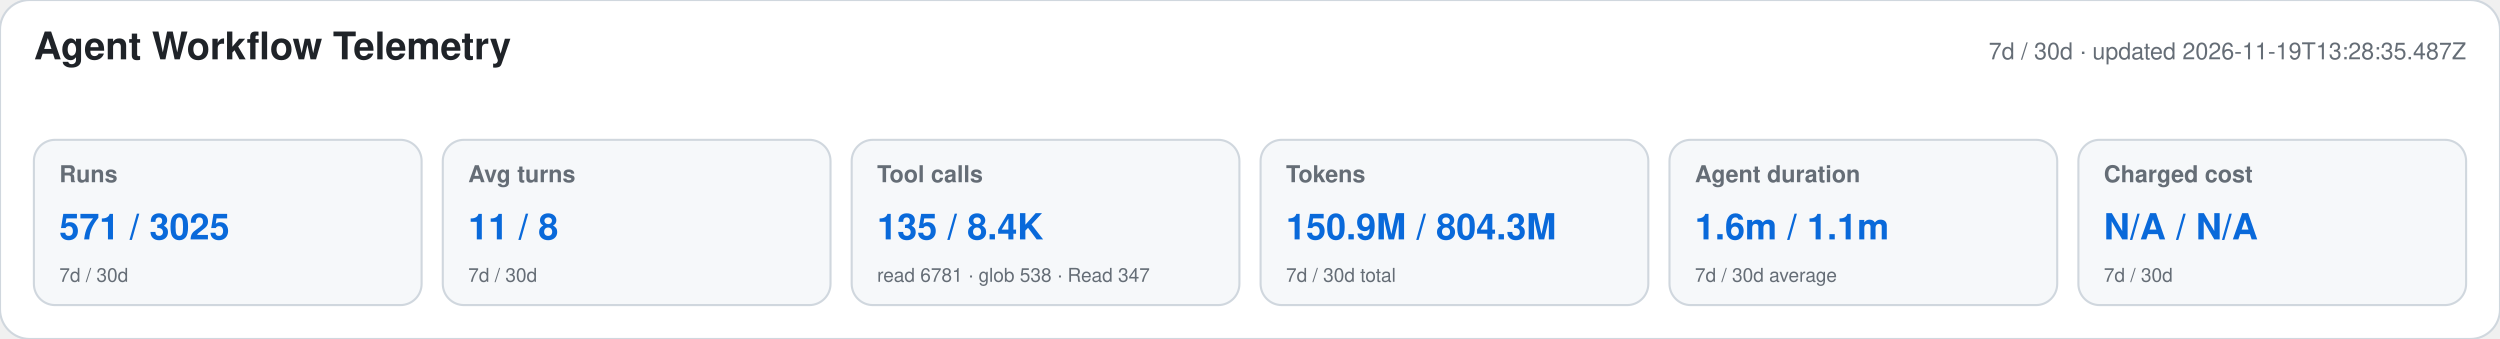
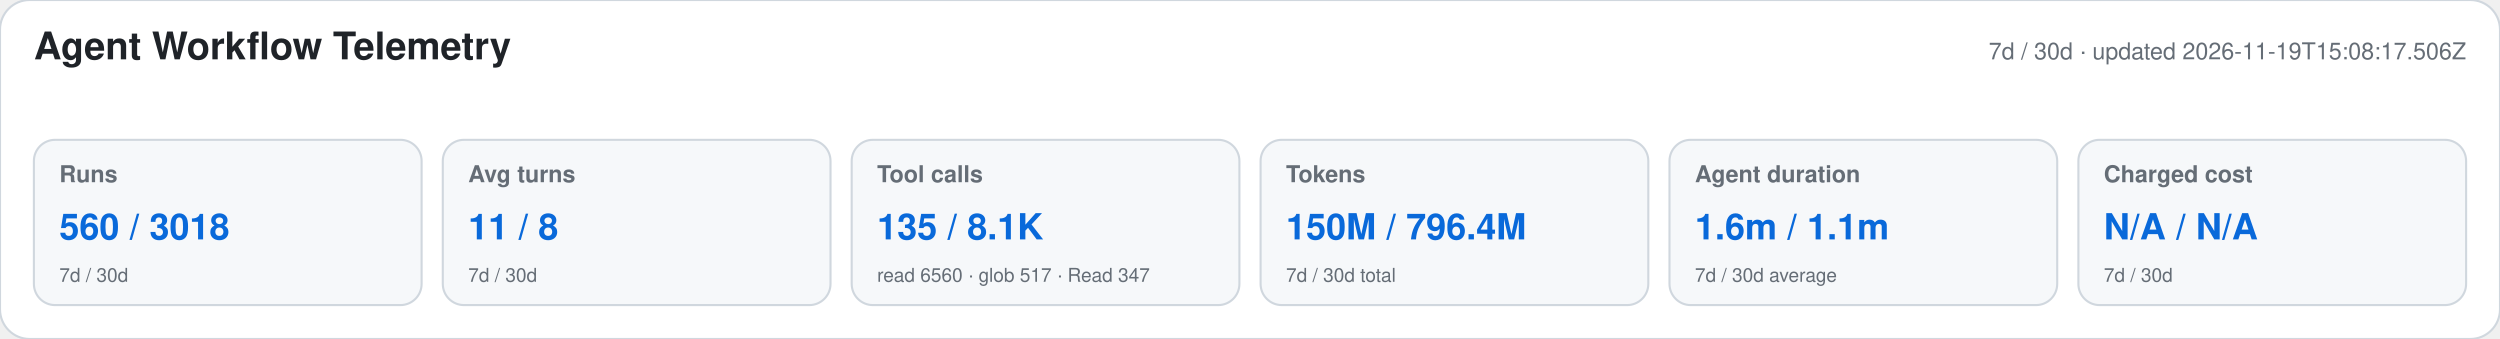
<svg xmlns="http://www.w3.org/2000/svg" width="1180" height="160" viewBox="0 0 1180 160" role="img" aria-labelledby="title desc">
  <style>text{font-family:-apple-system,BlinkMacSystemFont,"Segoe UI",Helvetica,Arial,sans-serif}.heading{font-size:18px;font-weight:650;fill:#1f2328}.meta,.label,.secondary{fill:#656d76}.meta,.label{font-size:11px}.label{font-weight:600}.primary{font-size:17px;font-weight:700;fill:#0969da}.secondary{font-size:9px}</style>
  <rect width="1180" height="160" rx="14" fill="#ffffff" stroke="#d0d7de" />
  <text x="16" y="28" class="heading">Agent Workflow Telemetry</text>
-   <text x="1164" y="28" text-anchor="end" class="meta">7d / 30d · updated 2026-11-19T13:28:35.487Z</text>
+   <text x="1164" y="28" text-anchor="end" class="meta">7d / 30d · updated 2026-11-19T15:08:17.506Z</text>
  <g>
    <rect x="16" y="66" width="183" height="78" rx="10" fill="#f6f8fa" stroke="#d0d7de" />
    <text x="28" y="86" class="label">Runs</text>
-     <text x="28" y="113" class="primary">571 / 3025</text>
+     <text x="28" y="113" class="primary">560 / 3018</text>
    <text x="28" y="133" class="secondary">7d / 30d</text>
  </g>
  <g>
    <rect x="209" y="66" width="183" height="78" rx="10" fill="#f6f8fa" stroke="#d0d7de" />
    <text x="221" y="86" class="label">Avg turns</text>
    <text x="221" y="113" class="primary">11 / 8</text>
    <text x="221" y="133" class="secondary">7d / 30d</text>
  </g>
  <g>
    <rect x="402" y="66" width="183" height="78" rx="10" fill="#f6f8fa" stroke="#d0d7de" />
    <text x="414" y="86" class="label">Tool calls</text>
-     <text x="414" y="113" class="primary">135 / 8.4K</text>
-     <text x="414" y="133" class="secondary">read 6781 · glob 538 · Read 347</text>
+     <text x="414" y="113" class="primary">135 / 8.1K</text>
+     <text x="414" y="133" class="secondary">read 6560 · glob 517 · Read 347</text>
  </g>
  <g>
    <rect x="595" y="66" width="183" height="78" rx="10" fill="#f6f8fa" stroke="#d0d7de" />
    <text x="607" y="86" class="label">Tokens</text>
-     <text x="607" y="113" class="primary">150.9M / 804.3M</text>
+     <text x="607" y="113" class="primary">150M / 796.4M</text>
    <text x="607" y="133" class="secondary">7d / 30d total</text>
  </g>
  <g>
    <rect x="788" y="66" width="183" height="78" rx="10" fill="#f6f8fa" stroke="#d0d7de" />
    <text x="800" y="86" class="label">Agent duration</text>
    <text x="800" y="113" class="primary">1.6m / 1.1m</text>
    <text x="800" y="133" class="secondary">7d / 30d average</text>
  </g>
  <g>
    <rect x="981" y="66" width="183" height="78" rx="10" fill="#f6f8fa" stroke="#d0d7de" />
    <text x="993" y="86" class="label">Charged cost</text>
    <text x="993" y="113" class="primary">N/A / N/A</text>
    <text x="993" y="133" class="secondary">7d / 30d</text>
  </g>
</svg>
